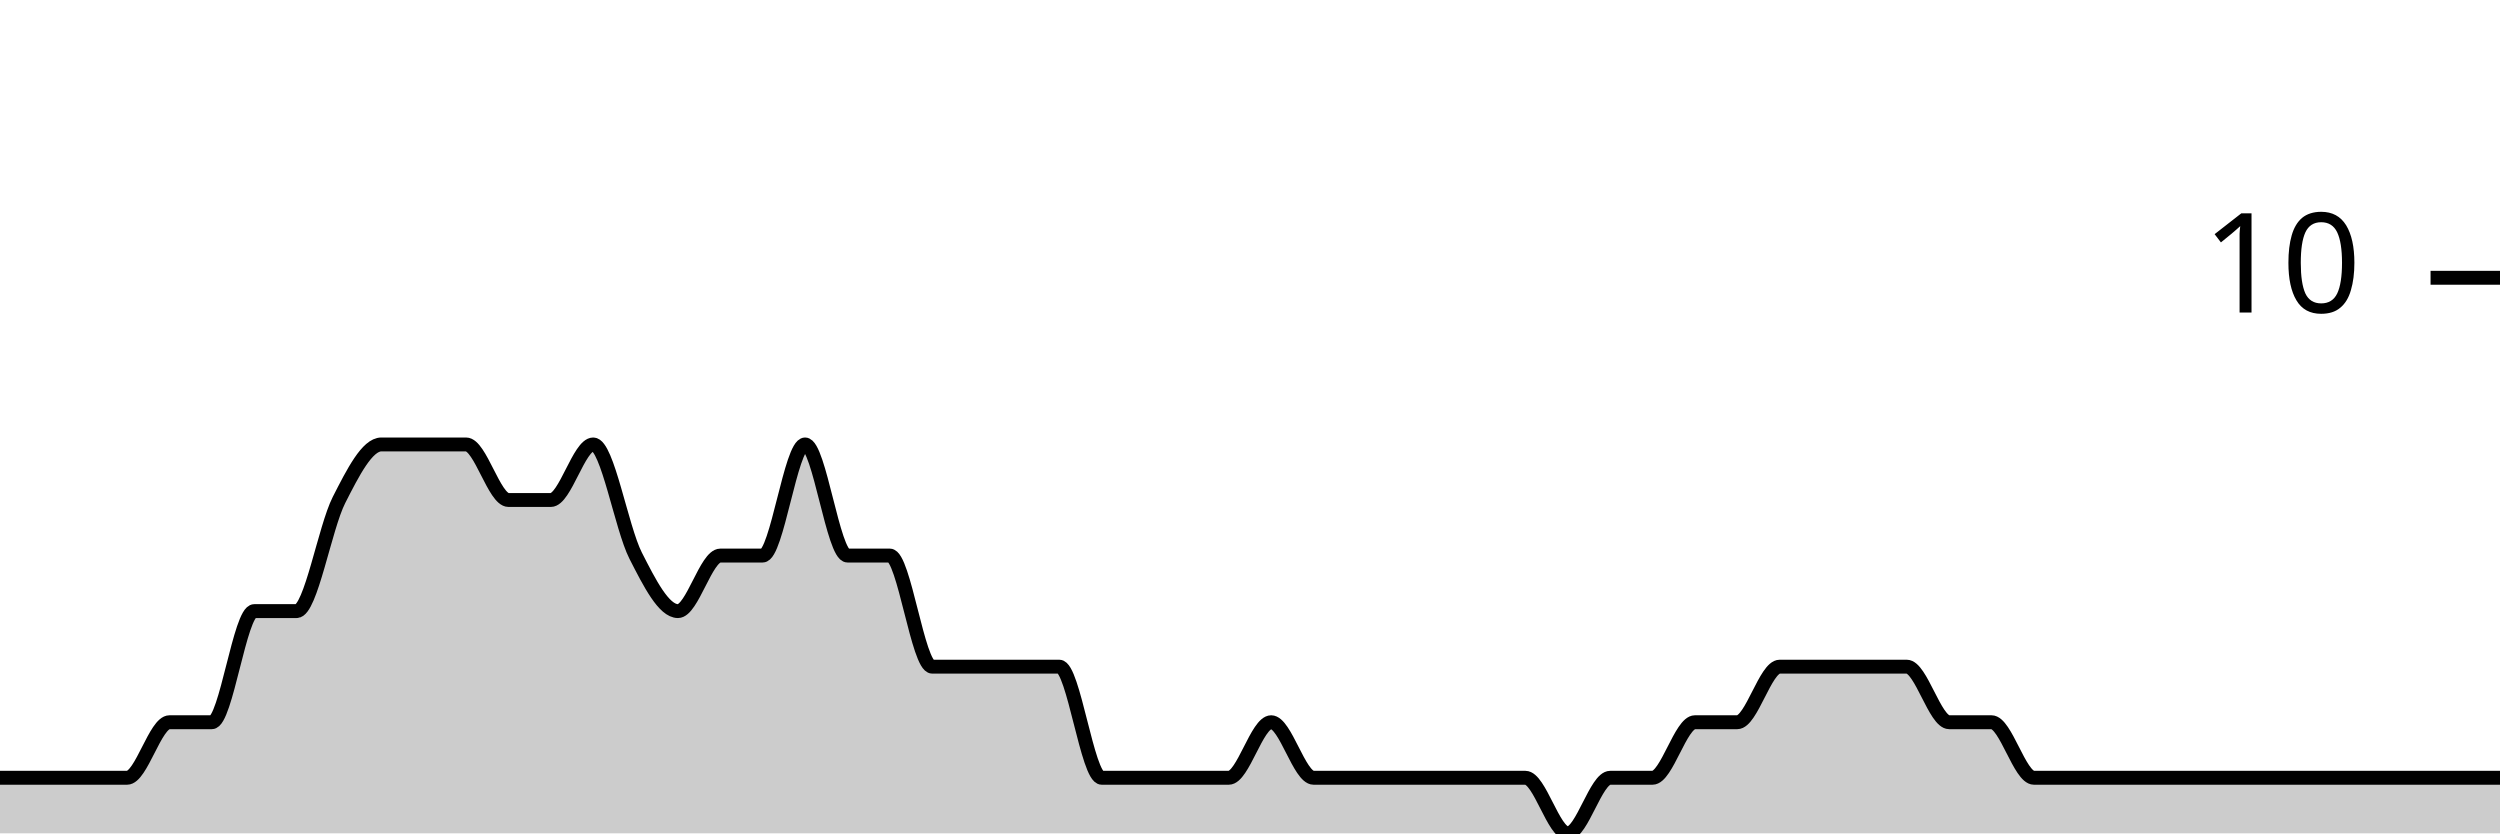
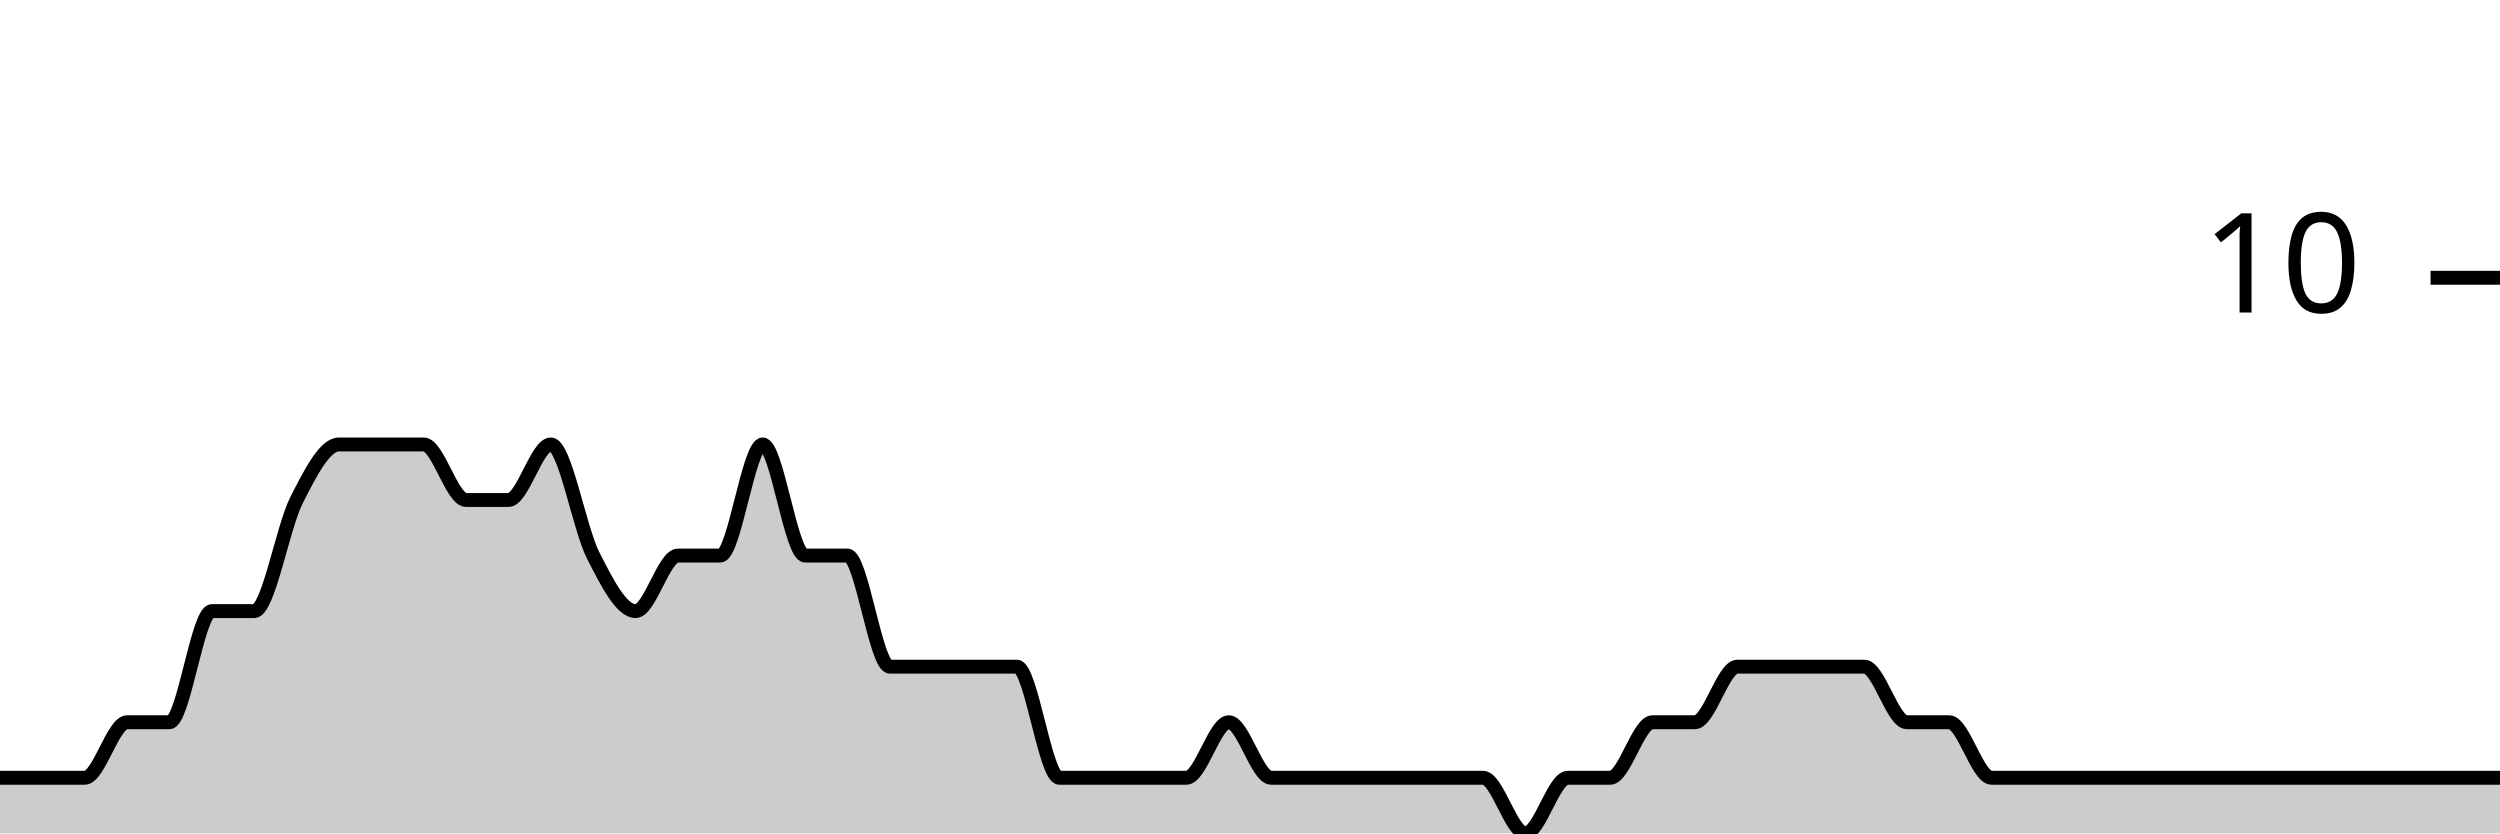
<svg xmlns="http://www.w3.org/2000/svg" viewBox="0 0 180 60">
  <g transform="translate(0,20)">
-     <path class="area" fill="rgba(0, 0, 0, 0.2)" d="M0,36C1.017,36,2.034,36,3.051,36C4.068,36,5.085,36,6.102,36C7.119,36,8.136,36,9.153,36C10.169,36,11.186,32,12.203,32C13.22,32,14.237,32,15.254,32C16.271,32,17.288,24,18.305,24C19.322,24,20.339,24,21.356,24C22.373,24,23.39,18,24.407,16C25.424,14,26.441,12,27.458,12C28.475,12,29.492,12,30.508,12C31.525,12,32.542,12,33.559,12C34.576,12,35.593,16,36.61,16C37.627,16,38.644,16,39.661,16C40.678,16,41.695,12,42.712,12C43.729,12,44.746,18,45.763,20C46.78,22,47.797,24,48.814,24C49.831,24,50.847,20,51.864,20C52.881,20,53.898,20,54.915,20C55.932,20,56.949,12,57.966,12C58.983,12,60,20,61.017,20C62.034,20,63.051,20,64.068,20C65.085,20,66.102,28,67.119,28C68.136,28,69.153,28,70.169,28C71.186,28,72.203,28,73.22,28C74.237,28,75.254,28,76.271,28C77.288,28,78.305,36,79.322,36C80.339,36,81.356,36,82.373,36C83.39,36,84.407,36,85.424,36C86.441,36,87.458,36,88.475,36C89.492,36,90.508,32,91.525,32C92.542,32,93.559,36,94.576,36C95.593,36,96.61,36,97.627,36C98.644,36,99.661,36,100.678,36C101.695,36,102.712,36,103.729,36C104.746,36,105.763,36,106.78,36C107.797,36,108.814,36,109.831,36C110.847,36,111.864,40,112.881,40C113.898,40,114.915,36,115.932,36C116.949,36,117.966,36,118.983,36C120,36,121.017,32,122.034,32C123.051,32,124.068,32,125.085,32C126.102,32,127.119,28,128.136,28C129.153,28,130.169,28,131.186,28C132.203,28,133.22,28,134.237,28C135.254,28,136.271,28,137.288,28C138.305,28,139.322,32,140.339,32C141.356,32,142.373,32,143.39,32C144.407,32,145.424,36,146.441,36C147.458,36,148.475,36,149.492,36C150.508,36,151.525,36,152.542,36C153.559,36,154.576,36,155.593,36C156.61,36,157.627,36,158.644,36C159.661,36,160.678,36,161.695,36C162.712,36,163.729,36,164.746,36C165.763,36,166.78,36,167.797,36C168.814,36,169.831,36,170.847,36C171.864,36,172.881,36,173.898,36C174.915,36,175.932,36,176.949,36C177.966,36,178.983,36,180,36L180,40C178.983,40,177.966,40,176.949,40C175.932,40,174.915,40,173.898,40C172.881,40,171.864,40,170.847,40C169.831,40,168.814,40,167.797,40C166.78,40,165.763,40,164.746,40C163.729,40,162.712,40,161.695,40C160.678,40,159.661,40,158.644,40C157.627,40,156.61,40,155.593,40C154.576,40,153.559,40,152.542,40C151.525,40,150.508,40,149.492,40C148.475,40,147.458,40,146.441,40C145.424,40,144.407,40,143.39,40C142.373,40,141.356,40,140.339,40C139.322,40,138.305,40,137.288,40C136.271,40,135.254,40,134.237,40C133.22,40,132.203,40,131.186,40C130.169,40,129.153,40,128.136,40C127.119,40,126.102,40,125.085,40C124.068,40,123.051,40,122.034,40C121.017,40,120,40,118.983,40C117.966,40,116.949,40,115.932,40C114.915,40,113.898,40,112.881,40C111.864,40,110.847,40,109.831,40C108.814,40,107.797,40,106.78,40C105.763,40,104.746,40,103.729,40C102.712,40,101.695,40,100.678,40C99.661,40,98.644,40,97.627,40C96.61,40,95.593,40,94.576,40C93.559,40,92.542,40,91.525,40C90.508,40,89.492,40,88.475,40C87.458,40,86.441,40,85.424,40C84.407,40,83.39,40,82.373,40C81.356,40,80.339,40,79.322,40C78.305,40,77.288,40,76.271,40C75.254,40,74.237,40,73.22,40C72.203,40,71.186,40,70.169,40C69.153,40,68.136,40,67.119,40C66.102,40,65.085,40,64.068,40C63.051,40,62.034,40,61.017,40C60,40,58.983,40,57.966,40C56.949,40,55.932,40,54.915,40C53.898,40,52.881,40,51.864,40C50.847,40,49.831,40,48.814,40C47.797,40,46.78,40,45.763,40C44.746,40,43.729,40,42.712,40C41.695,40,40.678,40,39.661,40C38.644,40,37.627,40,36.61,40C35.593,40,34.576,40,33.559,40C32.542,40,31.525,40,30.508,40C29.492,40,28.475,40,27.458,40C26.441,40,25.424,40,24.407,40C23.39,40,22.373,40,21.356,40C20.339,40,19.322,40,18.305,40C17.288,40,16.271,40,15.254,40C14.237,40,13.22,40,12.203,40C11.186,40,10.169,40,9.153,40C8.136,40,7.119,40,6.102,40C5.085,40,4.068,40,3.051,40C2.034,40,1.017,40,0,40Z" />
-     <path class="line" stroke="black" fill="none" d="M0,36C1.017,36,2.034,36,3.051,36C4.068,36,5.085,36,6.102,36C7.119,36,8.136,36,9.153,36C10.169,36,11.186,32,12.203,32C13.22,32,14.237,32,15.254,32C16.271,32,17.288,24,18.305,24C19.322,24,20.339,24,21.356,24C22.373,24,23.39,18,24.407,16C25.424,14,26.441,12,27.458,12C28.475,12,29.492,12,30.508,12C31.525,12,32.542,12,33.559,12C34.576,12,35.593,16,36.61,16C37.627,16,38.644,16,39.661,16C40.678,16,41.695,12,42.712,12C43.729,12,44.746,18,45.763,20C46.78,22,47.797,24,48.814,24C49.831,24,50.847,20,51.864,20C52.881,20,53.898,20,54.915,20C55.932,20,56.949,12,57.966,12C58.983,12,60,20,61.017,20C62.034,20,63.051,20,64.068,20C65.085,20,66.102,28,67.119,28C68.136,28,69.153,28,70.169,28C71.186,28,72.203,28,73.22,28C74.237,28,75.254,28,76.271,28C77.288,28,78.305,36,79.322,36C80.339,36,81.356,36,82.373,36C83.39,36,84.407,36,85.424,36C86.441,36,87.458,36,88.475,36C89.492,36,90.508,32,91.525,32C92.542,32,93.559,36,94.576,36C95.593,36,96.61,36,97.627,36C98.644,36,99.661,36,100.678,36C101.695,36,102.712,36,103.729,36C104.746,36,105.763,36,106.78,36C107.797,36,108.814,36,109.831,36C110.847,36,111.864,40,112.881,40C113.898,40,114.915,36,115.932,36C116.949,36,117.966,36,118.983,36C120,36,121.017,32,122.034,32C123.051,32,124.068,32,125.085,32C126.102,32,127.119,28,128.136,28C129.153,28,130.169,28,131.186,28C132.203,28,133.22,28,134.237,28C135.254,28,136.271,28,137.288,28C138.305,28,139.322,32,140.339,32C141.356,32,142.373,32,143.39,32C144.407,32,145.424,36,146.441,36C147.458,36,148.475,36,149.492,36C150.508,36,151.525,36,152.542,36C153.559,36,154.576,36,155.593,36C156.61,36,157.627,36,158.644,36C159.661,36,160.678,36,161.695,36C162.712,36,163.729,36,164.746,36C165.763,36,166.78,36,167.797,36C168.814,36,169.831,36,170.847,36C171.864,36,172.881,36,173.898,36C174.915,36,175.932,36,176.949,36C177.966,36,178.983,36,180,36" />
+     <path class="area" fill="rgba(0, 0, 0, 0.2)" d="M0,36C1.017,36,2.034,36,3.051,36C4.068,36,5.085,36,6.102,36C7.119,36,8.136,32,9.153,32C10.169,32,11.186,32,12.203,32C13.22,32,14.237,24,15.254,24C16.271,24,17.288,24,18.305,24C19.322,24,20.339,18,21.356,16C22.373,14,23.39,12,24.407,12C25.424,12,26.441,12,27.458,12C28.475,12,29.492,12,30.508,12C31.525,12,32.542,16,33.559,16C34.576,16,35.593,16,36.61,16C37.627,16,38.644,12,39.661,12C40.678,12,41.695,18,42.712,20C43.729,22,44.746,24,45.763,24C46.78,24,47.797,20,48.814,20C49.831,20,50.847,20,51.864,20C52.881,20,53.898,12,54.915,12C55.932,12,56.949,20,57.966,20C58.983,20,60,20,61.017,20C62.034,20,63.051,28,64.068,28C65.085,28,66.102,28,67.119,28C68.136,28,69.153,28,70.169,28C71.186,28,72.203,28,73.22,28C74.237,28,75.254,36,76.271,36C77.288,36,78.305,36,79.322,36C80.339,36,81.356,36,82.373,36C83.39,36,84.407,36,85.424,36C86.441,36,87.458,32,88.475,32C89.492,32,90.508,36,91.525,36C92.542,36,93.559,36,94.576,36C95.593,36,96.61,36,97.627,36C98.644,36,99.661,36,100.678,36C101.695,36,102.712,36,103.729,36C104.746,36,105.763,36,106.78,36C107.797,36,108.814,40,109.831,40C110.847,40,111.864,36,112.881,36C113.898,36,114.915,36,115.932,36C116.949,36,117.966,32,118.983,32C120,32,121.017,32,122.034,32C123.051,32,124.068,28,125.085,28C126.102,28,127.119,28,128.136,28C129.153,28,130.169,28,131.186,28C132.203,28,133.22,28,134.237,28C135.254,28,136.271,32,137.288,32C138.305,32,139.322,32,140.339,32C141.356,32,142.373,36,143.39,36C144.407,36,145.424,36,146.441,36C147.458,36,148.475,36,149.492,36C150.508,36,151.525,36,152.542,36C153.559,36,154.576,36,155.593,36C156.61,36,157.627,36,158.644,36C159.661,36,160.678,36,161.695,36C162.712,36,163.729,36,164.746,36C165.763,36,166.78,36,167.797,36C168.814,36,169.831,36,170.847,36C171.864,36,172.881,36,173.898,36C174.915,36,175.932,36,176.949,36C177.966,36,178.983,36,180,36L180,40C178.983,40,177.966,40,176.949,40C175.932,40,174.915,40,173.898,40C172.881,40,171.864,40,170.847,40C169.831,40,168.814,40,167.797,40C166.78,40,165.763,40,164.746,40C163.729,40,162.712,40,161.695,40C160.678,40,159.661,40,158.644,40C157.627,40,156.61,40,155.593,40C154.576,40,153.559,40,152.542,40C151.525,40,150.508,40,149.492,40C148.475,40,147.458,40,146.441,40C145.424,40,144.407,40,143.39,40C142.373,40,141.356,40,140.339,40C139.322,40,138.305,40,137.288,40C136.271,40,135.254,40,134.237,40C133.22,40,132.203,40,131.186,40C130.169,40,129.153,40,128.136,40C127.119,40,126.102,40,125.085,40C124.068,40,123.051,40,122.034,40C121.017,40,120,40,118.983,40C117.966,40,116.949,40,115.932,40C114.915,40,113.898,40,112.881,40C111.864,40,110.847,40,109.831,40C108.814,40,107.797,40,106.78,40C105.763,40,104.746,40,103.729,40C102.712,40,101.695,40,100.678,40C99.661,40,98.644,40,97.627,40C96.61,40,95.593,40,94.576,40C93.559,40,92.542,40,91.525,40C90.508,40,89.492,40,88.475,40C87.458,40,86.441,40,85.424,40C84.407,40,83.39,40,82.373,40C81.356,40,80.339,40,79.322,40C78.305,40,77.288,40,76.271,40C75.254,40,74.237,40,73.22,40C72.203,40,71.186,40,70.169,40C69.153,40,68.136,40,67.119,40C66.102,40,65.085,40,64.068,40C63.051,40,62.034,40,61.017,40C60,40,58.983,40,57.966,40C56.949,40,55.932,40,54.915,40C53.898,40,52.881,40,51.864,40C50.847,40,49.831,40,48.814,40C47.797,40,46.78,40,45.763,40C44.746,40,43.729,40,42.712,40C41.695,40,40.678,40,39.661,40C38.644,40,37.627,40,36.61,40C35.593,40,34.576,40,33.559,40C32.542,40,31.525,40,30.508,40C29.492,40,28.475,40,27.458,40C26.441,40,25.424,40,24.407,40C23.39,40,22.373,40,21.356,40C20.339,40,19.322,40,18.305,40C17.288,40,16.271,40,15.254,40C14.237,40,13.22,40,12.203,40C11.186,40,10.169,40,9.153,40C8.136,40,7.119,40,6.102,40C5.085,40,4.068,40,3.051,40C2.034,40,1.017,40,0,40Z" />
+     <path class="line" stroke="black" fill="none" d="M0,36C1.017,36,2.034,36,3.051,36C4.068,36,5.085,36,6.102,36C7.119,36,8.136,32,9.153,32C10.169,32,11.186,32,12.203,32C13.22,32,14.237,24,15.254,24C16.271,24,17.288,24,18.305,24C19.322,24,20.339,18,21.356,16C22.373,14,23.39,12,24.407,12C25.424,12,26.441,12,27.458,12C28.475,12,29.492,12,30.508,12C31.525,12,32.542,16,33.559,16C34.576,16,35.593,16,36.61,16C37.627,16,38.644,12,39.661,12C40.678,12,41.695,18,42.712,20C43.729,22,44.746,24,45.763,24C46.78,24,47.797,20,48.814,20C49.831,20,50.847,20,51.864,20C52.881,20,53.898,12,54.915,12C55.932,12,56.949,20,57.966,20C58.983,20,60,20,61.017,20C62.034,20,63.051,28,64.068,28C65.085,28,66.102,28,67.119,28C68.136,28,69.153,28,70.169,28C71.186,28,72.203,28,73.22,28C74.237,28,75.254,36,76.271,36C77.288,36,78.305,36,79.322,36C80.339,36,81.356,36,82.373,36C83.39,36,84.407,36,85.424,36C86.441,36,87.458,32,88.475,32C89.492,32,90.508,36,91.525,36C92.542,36,93.559,36,94.576,36C95.593,36,96.61,36,97.627,36C98.644,36,99.661,36,100.678,36C101.695,36,102.712,36,103.729,36C104.746,36,105.763,36,106.78,36C107.797,36,108.814,40,109.831,40C110.847,40,111.864,36,112.881,36C113.898,36,114.915,36,115.932,36C116.949,36,117.966,32,118.983,32C120,32,121.017,32,122.034,32C123.051,32,124.068,28,125.085,28C126.102,28,127.119,28,128.136,28C129.153,28,130.169,28,131.186,28C132.203,28,133.22,28,134.237,28C135.254,28,136.271,32,137.288,32C138.305,32,139.322,32,140.339,32C141.356,32,142.373,36,143.39,36C144.407,36,145.424,36,146.441,36C147.458,36,148.475,36,149.492,36C150.508,36,151.525,36,152.542,36C153.559,36,154.576,36,155.593,36C156.61,36,157.627,36,158.644,36C159.661,36,160.678,36,161.695,36C162.712,36,163.729,36,164.746,36C165.763,36,166.78,36,167.797,36C168.814,36,169.831,36,170.847,36C171.864,36,172.881,36,173.898,36C174.915,36,175.932,36,176.949,36C177.966,36,178.983,36,180,36" />
    <path class="axis-ceiling" stroke-width="1" stroke="black" fill="none" d="M175,0L180,0" />
    <text class="axis-ceiling-label" font-family="sans-serif" text-anchor="end" font-size="10px" x="170" y="2.5">10</text>
  </g>
</svg>
